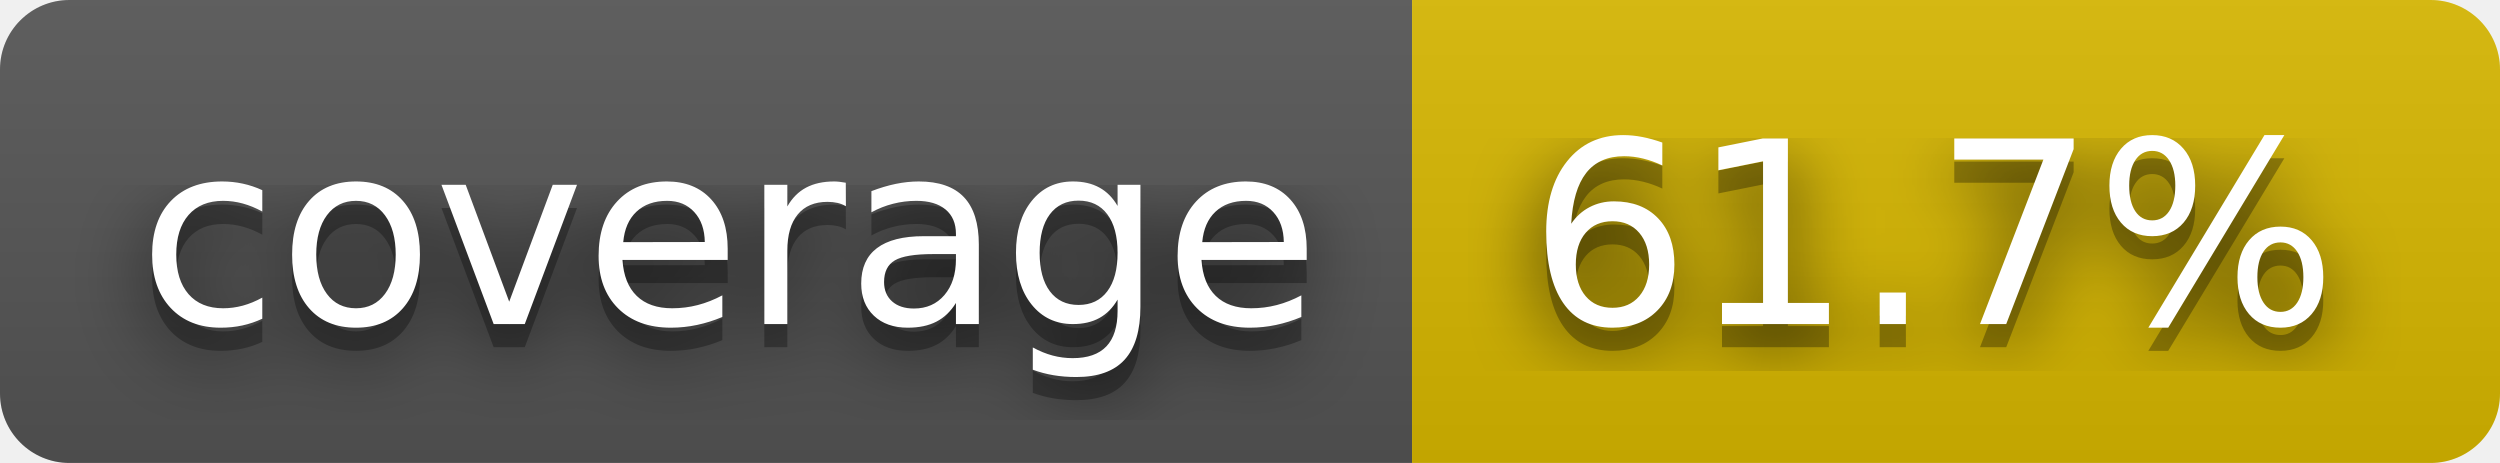
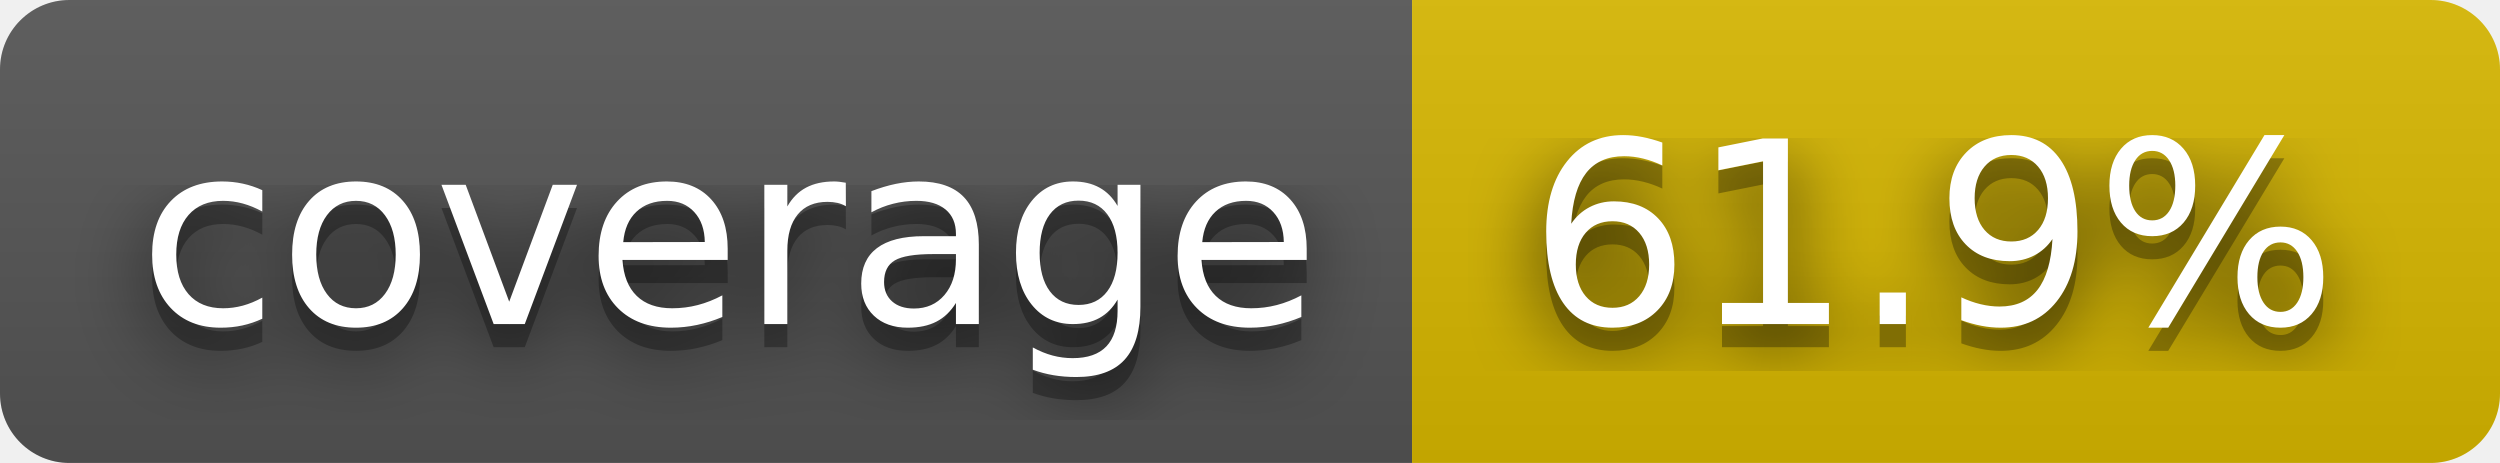
- <svg xmlns="http://www.w3.org/2000/svg" width="108" height="20" role="img" aria-label="coverage: 61.7%">
+ <svg xmlns="http://www.w3.org/2000/svg" width="108" height="20" role="img" aria-label="coverage: 61.9%">
  <filter id="blur">
    <feGaussianBlur stdDeviation="16" />
  </filter>
  <linearGradient id="s" x2="0" y2="100%">
    <stop offset="0" stop-color="#bbb" stop-opacity=".1" />
    <stop offset="1" stop-opacity=".1" />
  </linearGradient>
  <clipPath id="r">
    <rect width="108" height="20" rx="3" />
  </clipPath>
  <g clip-path="url(#r)">
    <rect width="61" height="20" fill="#555" />
    <rect x="61" width="47" height="20" fill="#d8b800" />
    <rect width="108" height="20" fill="url(#s)" />
  </g>
  <g fill="#fff" text-anchor="middle" font-family="Verdana,Geneva,DejaVu Sans,sans-serif" text-rendering="geometricPrecision" font-size="110">
    <g transform="scale(.1)">
      <g aria-hidden="true" fill="#010101">
        <text x="315" y="150" fill-opacity=".8" filter="url(#blur)" textLength="510">coverage</text>
        <text x="315" y="150" fill-opacity=".3" textLength="510">coverage</text>
      </g>
      <text x="315" y="140" textLength="510">coverage</text>
    </g>
    <g transform="scale(.1)">
      <g aria-hidden="true" fill="#010101">
-         <text x="835" y="150" fill-opacity=".8" filter="url(#blur)" textLength="370">61.7%</text>
-         <text x="835" y="150" fill-opacity=".3" textLength="370">61.7%</text>
+         <text x="835" y="150" fill-opacity=".8" filter="url(#blur)" textLength="370">61.9%</text>
+         <text x="835" y="150" fill-opacity=".3" textLength="370">61.9%</text>
      </g>
-       <text x="835" y="140" textLength="370">61.7%</text>
+       <text x="835" y="140" textLength="370">61.9%</text>
    </g>
  </g>
</svg>
